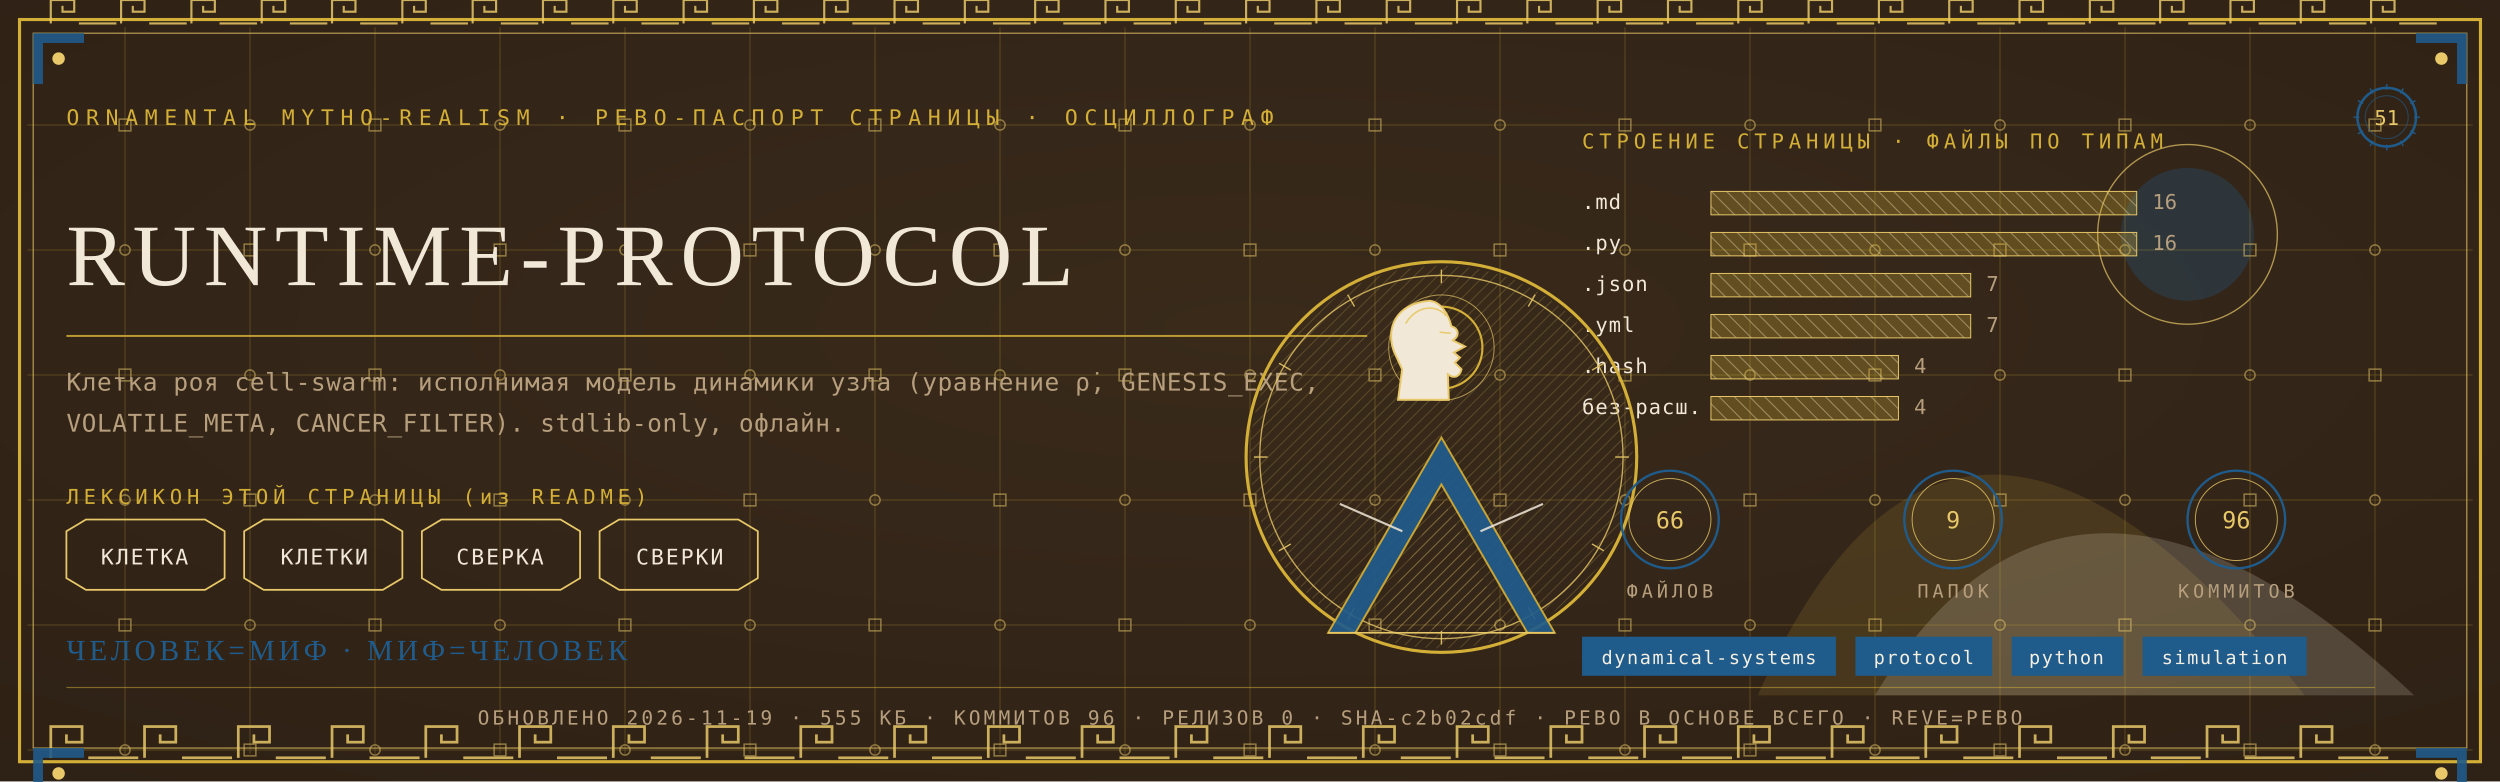
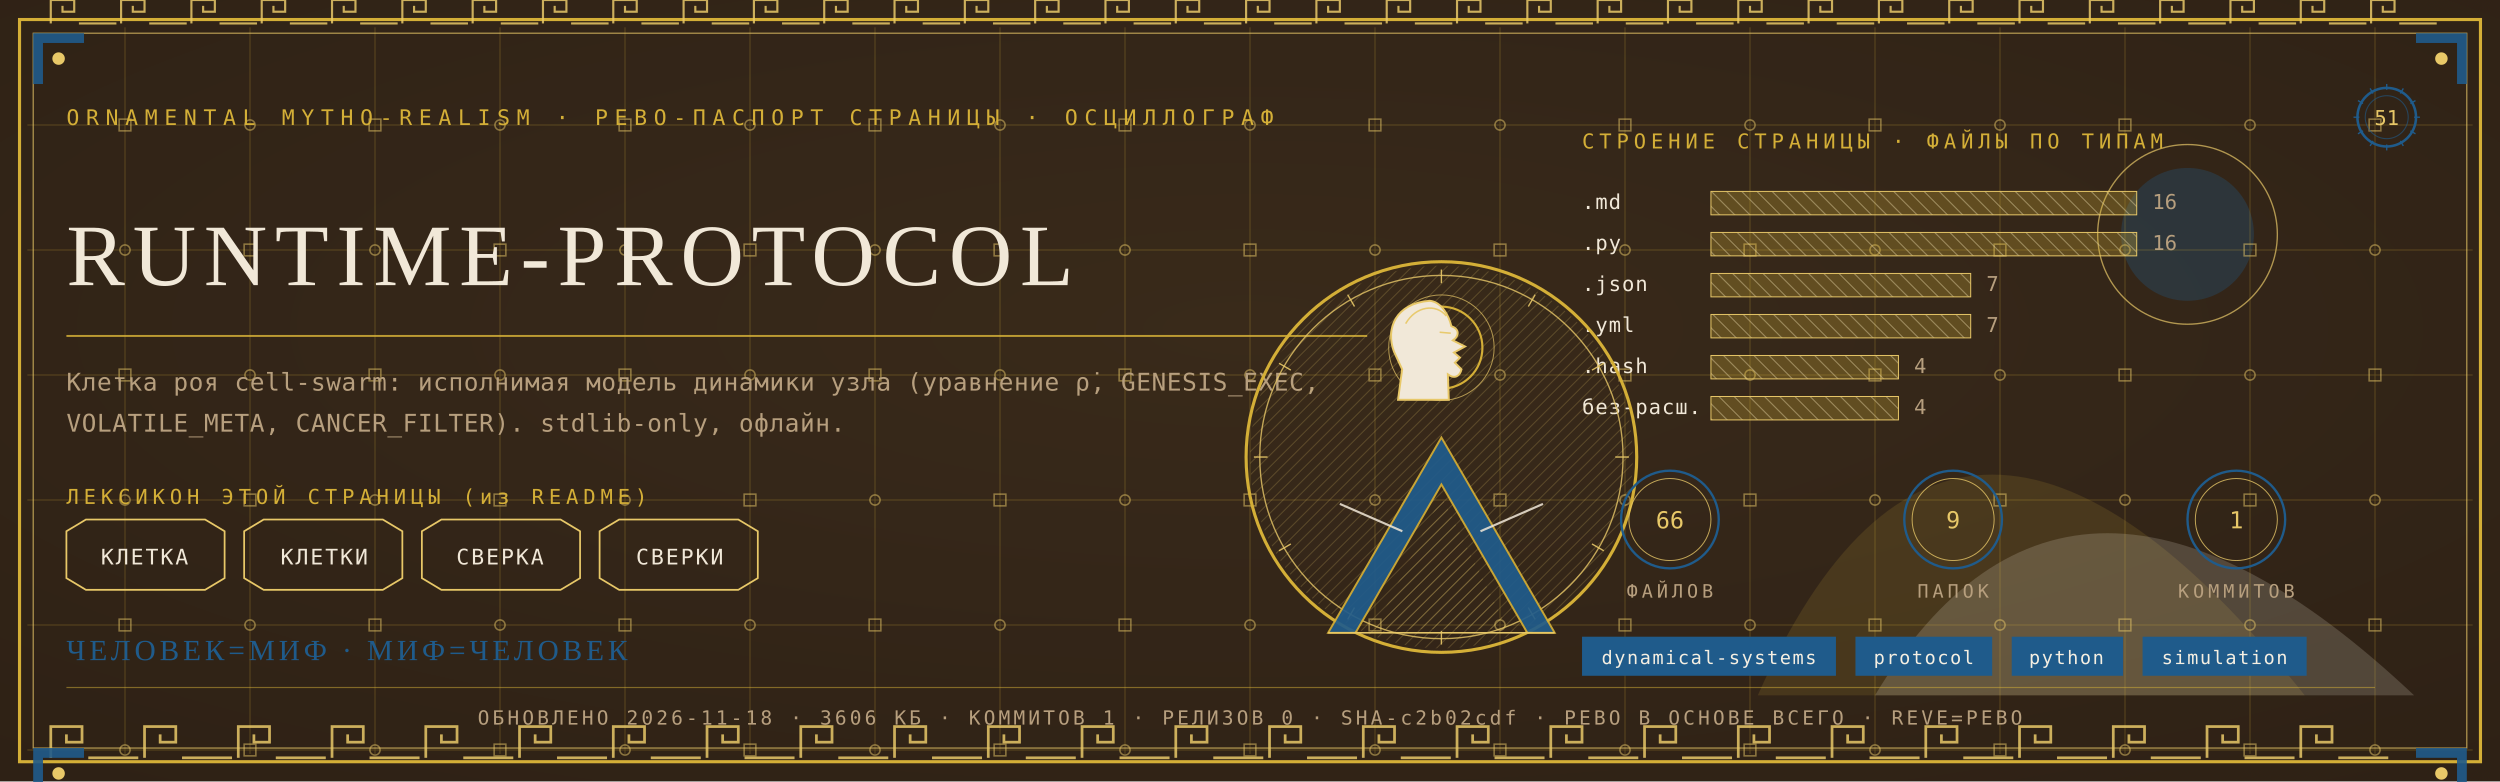
<svg xmlns="http://www.w3.org/2000/svg" viewBox="0 0 1280 400" width="1280" height="400">
  <defs>
    <radialGradient id="rp51" cx="0.5" cy="0.42" r="1.1">
      <stop offset="0" stop-color="#3A2A1B" />
      <stop offset="1" stop-color="#2A1D12" />
    </radialGradient>
    <pattern id="hatchm" width="4.2" height="4.2" patternUnits="userSpaceOnUse" patternTransform="rotate(45)">
      <rect width="4.2" height="4.2" fill="none" />
      <line x1="0" y1="0" x2="0" y2="4.2" stroke="#E8C868" stroke-width="0.5" />
    </pattern>
    <pattern id="hatchv" width="5.5" height="5.5" patternUnits="userSpaceOnUse" patternTransform="rotate(-45)">
      <rect width="5.5" height="5.5" fill="none" />
      <line x1="0" y1="0" x2="0" y2="5.5" stroke="#F1E8D8" stroke-width="0.5" />
    </pattern>
  </defs>
  <rect width="1280" height="400" fill="#2A1D12" />
  <rect width="1280" height="400" fill="url(#rp51)" opacity="0.94" />
  <path d="M 900 356 Q 1000 130 1180 356 Z" fill="#D4AF37" opacity="0.14" />
  <path d="M 960 356 Q 1060 190 1236 356 Z" fill="#F1E8D8" opacity="0.18" />
  <circle cx="1120" cy="120" r="34" fill="#1F5B8B" opacity="0.30" />
  <circle cx="1120" cy="120" r="46" fill="none" stroke="#E8C868" stroke-width="0.7" opacity="0.7" />
  <g stroke="#D4AF37" stroke-width="0.45" opacity="0.30">
    <line x1="64" y1="14" x2="64" y2="386" />
    <line x1="128" y1="14" x2="128" y2="386" />
    <line x1="192" y1="14" x2="192" y2="386" />
    <line x1="256" y1="14" x2="256" y2="386" />
    <line x1="320" y1="14" x2="320" y2="386" />
    <line x1="384" y1="14" x2="384" y2="386" />
    <line x1="448" y1="14" x2="448" y2="386" />
    <line x1="512" y1="14" x2="512" y2="386" />
    <line x1="576" y1="14" x2="576" y2="386" />
    <line x1="640" y1="14" x2="640" y2="386" />
    <line x1="704" y1="14" x2="704" y2="386" />
    <line x1="768" y1="14" x2="768" y2="386" />
    <line x1="832" y1="14" x2="832" y2="386" />
    <line x1="896" y1="14" x2="896" y2="386" />
    <line x1="960" y1="14" x2="960" y2="386" />
    <line x1="1024" y1="14" x2="1024" y2="386" />
    <line x1="1088" y1="14" x2="1088" y2="386" />
    <line x1="1152" y1="14" x2="1152" y2="386" />
    <line x1="1216" y1="14" x2="1216" y2="386" />
    <line x1="14" y1="64" x2="1266" y2="64" />
    <line x1="14" y1="128" x2="1266" y2="128" />
    <line x1="14" y1="192" x2="1266" y2="192" />
    <line x1="14" y1="256" x2="1266" y2="256" />
    <line x1="14" y1="320" x2="1266" y2="320" />
    <line x1="14" y1="384" x2="1266" y2="384" />
  </g>
  <g fill="none" stroke="#E8C868" stroke-width="0.8" opacity="0.5">
    <rect x="61" y="61" width="6" height="6" />
    <circle cx="64" cy="128" r="2.6" />
    <rect x="61" y="189" width="6" height="6" />
    <circle cx="64" cy="256" r="2.6" />
    <rect x="61" y="317" width="6" height="6" />
    <circle cx="64" cy="384" r="2.6" />
    <circle cx="128" cy="64" r="2.6" />
    <rect x="125" y="125" width="6" height="6" />
    <circle cx="128" cy="192" r="2.6" />
    <rect x="125" y="253" width="6" height="6" />
    <circle cx="128" cy="320" r="2.6" />
    <rect x="125" y="381" width="6" height="6" />
    <rect x="189" y="61" width="6" height="6" />
    <circle cx="192" cy="128" r="2.6" />
    <rect x="189" y="189" width="6" height="6" />
    <circle cx="192" cy="256" r="2.6" />
    <rect x="189" y="317" width="6" height="6" />
    <circle cx="192" cy="384" r="2.6" />
    <circle cx="256" cy="64" r="2.6" />
    <rect x="253" y="125" width="6" height="6" />
    <circle cx="256" cy="192" r="2.6" />
    <rect x="253" y="253" width="6" height="6" />
    <circle cx="256" cy="320" r="2.6" />
    <rect x="253" y="381" width="6" height="6" />
    <rect x="317" y="61" width="6" height="6" />
    <circle cx="320" cy="128" r="2.6" />
    <rect x="317" y="189" width="6" height="6" />
    <circle cx="320" cy="256" r="2.6" />
    <rect x="317" y="317" width="6" height="6" />
    <circle cx="320" cy="384" r="2.6" />
    <circle cx="384" cy="64" r="2.6" />
    <rect x="381" y="125" width="6" height="6" />
    <circle cx="384" cy="192" r="2.6" />
    <rect x="381" y="253" width="6" height="6" />
    <circle cx="384" cy="320" r="2.6" />
    <rect x="381" y="381" width="6" height="6" />
    <rect x="445" y="61" width="6" height="6" />
    <circle cx="448" cy="128" r="2.6" />
    <rect x="445" y="189" width="6" height="6" />
    <circle cx="448" cy="256" r="2.6" />
    <rect x="445" y="317" width="6" height="6" />
    <circle cx="448" cy="384" r="2.6" />
    <circle cx="512" cy="64" r="2.6" />
    <rect x="509" y="125" width="6" height="6" />
    <circle cx="512" cy="192" r="2.6" />
    <rect x="509" y="253" width="6" height="6" />
    <circle cx="512" cy="320" r="2.6" />
    <rect x="509" y="381" width="6" height="6" />
    <rect x="573" y="61" width="6" height="6" />
    <circle cx="576" cy="128" r="2.6" />
    <rect x="573" y="189" width="6" height="6" />
    <circle cx="576" cy="256" r="2.6" />
    <rect x="573" y="317" width="6" height="6" />
    <circle cx="576" cy="384" r="2.6" />
    <circle cx="640" cy="64" r="2.6" />
    <rect x="637" y="125" width="6" height="6" />
    <circle cx="640" cy="192" r="2.6" />
    <rect x="637" y="253" width="6" height="6" />
    <circle cx="640" cy="320" r="2.6" />
    <rect x="637" y="381" width="6" height="6" />
    <rect x="701" y="61" width="6" height="6" />
    <circle cx="704" cy="128" r="2.6" />
    <rect x="701" y="189" width="6" height="6" />
    <circle cx="704" cy="256" r="2.6" />
    <rect x="701" y="317" width="6" height="6" />
    <circle cx="704" cy="384" r="2.6" />
    <circle cx="768" cy="64" r="2.6" />
    <rect x="765" y="125" width="6" height="6" />
    <circle cx="768" cy="192" r="2.6" />
    <rect x="765" y="253" width="6" height="6" />
    <circle cx="768" cy="320" r="2.6" />
    <rect x="765" y="381" width="6" height="6" />
    <rect x="829" y="61" width="6" height="6" />
    <circle cx="832" cy="128" r="2.6" />
    <rect x="829" y="189" width="6" height="6" />
    <circle cx="832" cy="256" r="2.6" />
    <rect x="829" y="317" width="6" height="6" />
    <circle cx="832" cy="384" r="2.6" />
    <circle cx="896" cy="64" r="2.6" />
    <rect x="893" y="125" width="6" height="6" />
    <circle cx="896" cy="192" r="2.6" />
    <rect x="893" y="253" width="6" height="6" />
    <circle cx="896" cy="320" r="2.6" />
    <rect x="893" y="381" width="6" height="6" />
    <rect x="957" y="61" width="6" height="6" />
    <circle cx="960" cy="128" r="2.6" />
    <rect x="957" y="189" width="6" height="6" />
    <circle cx="960" cy="256" r="2.6" />
    <rect x="957" y="317" width="6" height="6" />
    <circle cx="960" cy="384" r="2.6" />
    <circle cx="1024" cy="64" r="2.6" />
    <rect x="1021" y="125" width="6" height="6" />
    <circle cx="1024" cy="192" r="2.6" />
    <rect x="1021" y="253" width="6" height="6" />
    <circle cx="1024" cy="320" r="2.6" />
    <rect x="1021" y="381" width="6" height="6" />
    <rect x="1085" y="61" width="6" height="6" />
    <circle cx="1088" cy="128" r="2.6" />
    <rect x="1085" y="189" width="6" height="6" />
    <circle cx="1088" cy="256" r="2.6" />
    <rect x="1085" y="317" width="6" height="6" />
    <circle cx="1088" cy="384" r="2.6" />
    <circle cx="1152" cy="64" r="2.6" />
    <rect x="1149" y="125" width="6" height="6" />
    <circle cx="1152" cy="192" r="2.6" />
    <rect x="1149" y="253" width="6" height="6" />
    <circle cx="1152" cy="320" r="2.6" />
    <rect x="1149" y="381" width="6" height="6" />
    <rect x="1213" y="61" width="6" height="6" />
    <circle cx="1216" cy="128" r="2.6" />
    <rect x="1213" y="189" width="6" height="6" />
    <circle cx="1216" cy="256" r="2.6" />
    <rect x="1213" y="317" width="6" height="6" />
    <circle cx="1216" cy="384" r="2.6" />
  </g>
  <rect x="10" y="10" width="1260" height="380" fill="none" stroke="#D4AF37" stroke-width="1.6" />
  <rect x="17" y="17" width="1246" height="366" fill="none" stroke="#E8C868" stroke-width="0.6" opacity="0.75" />
  <g fill="none" stroke="#E8C868" stroke-width="1.4" opacity="0.85">
    <path d="M 26 388 L 26 372 L 42 372 L 42 380.0 L 34.0 380.0 L 34.0 376.0" />
    <line x1="45.2" y1="388" x2="70.8" y2="388" />
    <path d="M 74 388 L 74 372 L 90 372 L 90 380.0 L 82.0 380.0 L 82.0 376.0" />
    <line x1="93.2" y1="388" x2="118.8" y2="388" />
    <path d="M 122 388 L 122 372 L 138 372 L 138 380.0 L 130.0 380.0 L 130.0 376.0" />
    <line x1="141.2" y1="388" x2="166.8" y2="388" />
    <path d="M 170 388 L 170 372 L 186 372 L 186 380.0 L 178.0 380.0 L 178.0 376.0" />
    <line x1="189.2" y1="388" x2="214.8" y2="388" />
    <path d="M 218 388 L 218 372 L 234 372 L 234 380.0 L 226.0 380.0 L 226.0 376.0" />
    <line x1="237.2" y1="388" x2="262.8" y2="388" />
    <path d="M 266 388 L 266 372 L 282 372 L 282 380.0 L 274.0 380.0 L 274.0 376.0" />
    <line x1="285.2" y1="388" x2="310.8" y2="388" />
    <path d="M 314 388 L 314 372 L 330 372 L 330 380.0 L 322.0 380.0 L 322.0 376.0" />
    <line x1="333.2" y1="388" x2="358.8" y2="388" />
    <path d="M 362 388 L 362 372 L 378 372 L 378 380.0 L 370.0 380.0 L 370.0 376.0" />
    <line x1="381.2" y1="388" x2="406.8" y2="388" />
    <path d="M 410 388 L 410 372 L 426 372 L 426 380.0 L 418.0 380.0 L 418.0 376.0" />
    <line x1="429.2" y1="388" x2="454.8" y2="388" />
    <path d="M 458 388 L 458 372 L 474 372 L 474 380.0 L 466.0 380.0 L 466.0 376.0" />
    <line x1="477.2" y1="388" x2="502.8" y2="388" />
    <path d="M 506 388 L 506 372 L 522 372 L 522 380.0 L 514.0 380.0 L 514.0 376.0" />
    <line x1="525.2" y1="388" x2="550.8" y2="388" />
    <path d="M 554 388 L 554 372 L 570 372 L 570 380.0 L 562.0 380.0 L 562.0 376.0" />
    <line x1="573.2" y1="388" x2="598.8" y2="388" />
    <path d="M 602 388 L 602 372 L 618 372 L 618 380.0 L 610.0 380.0 L 610.0 376.0" />
    <line x1="621.2" y1="388" x2="646.8" y2="388" />
    <path d="M 650 388 L 650 372 L 666 372 L 666 380.0 L 658.0 380.0 L 658.0 376.0" />
    <line x1="669.2" y1="388" x2="694.8" y2="388" />
    <path d="M 698 388 L 698 372 L 714 372 L 714 380.0 L 706.0 380.0 L 706.0 376.0" />
    <line x1="717.2" y1="388" x2="742.8" y2="388" />
    <path d="M 746 388 L 746 372 L 762 372 L 762 380.0 L 754.0 380.0 L 754.0 376.0" />
    <line x1="765.2" y1="388" x2="790.8" y2="388" />
    <path d="M 794 388 L 794 372 L 810 372 L 810 380.0 L 802.0 380.0 L 802.0 376.0" />
    <line x1="813.2" y1="388" x2="838.8" y2="388" />
    <path d="M 842 388 L 842 372 L 858 372 L 858 380.0 L 850.0 380.0 L 850.0 376.0" />
    <line x1="861.2" y1="388" x2="886.8" y2="388" />
    <path d="M 890 388 L 890 372 L 906 372 L 906 380.0 L 898.0 380.0 L 898.0 376.0" />
    <line x1="909.2" y1="388" x2="934.8" y2="388" />
    <path d="M 938 388 L 938 372 L 954 372 L 954 380.0 L 946.0 380.0 L 946.0 376.0" />
    <line x1="957.2" y1="388" x2="982.8" y2="388" />
    <path d="M 986 388 L 986 372 L 1002 372 L 1002 380.0 L 994.0 380.0 L 994.0 376.0" />
    <line x1="1005.2" y1="388" x2="1030.8" y2="388" />
    <path d="M 1034 388 L 1034 372 L 1050 372 L 1050 380.0 L 1042.0 380.0 L 1042.0 376.0" />
    <line x1="1053.2" y1="388" x2="1078.8" y2="388" />
    <path d="M 1082 388 L 1082 372 L 1098 372 L 1098 380.0 L 1090.0 380.0 L 1090.0 376.0" />
    <line x1="1101.2" y1="388" x2="1126.8" y2="388" />
    <path d="M 1130 388 L 1130 372 L 1146 372 L 1146 380.0 L 1138.0 380.0 L 1138.0 376.0" />
    <line x1="1149.2" y1="388" x2="1174.8" y2="388" />
    <path d="M 1178 388 L 1178 372 L 1194 372 L 1194 380.0 L 1186.0 380.0 L 1186.0 376.0" />
    <line x1="1197.2" y1="388" x2="1222.8" y2="388" />
  </g>
  <g fill="none" stroke="#E8C868" stroke-width="1.1" opacity="0.85">
    <path d="M 26 12 L 26 0 L 38 0 L 38 6.0 L 32.0 6.0 L 32.0 3.0" />
    <line x1="40.4" y1="12" x2="59.6" y2="12" />
    <path d="M 62 12 L 62 0 L 74 0 L 74 6.0 L 68.0 6.0 L 68.0 3.0" />
    <line x1="76.4" y1="12" x2="95.6" y2="12" />
    <path d="M 98 12 L 98 0 L 110 0 L 110 6.0 L 104.0 6.0 L 104.0 3.0" />
    <line x1="112.4" y1="12" x2="131.6" y2="12" />
    <path d="M 134 12 L 134 0 L 146 0 L 146 6.0 L 140.0 6.0 L 140.0 3.0" />
    <line x1="148.4" y1="12" x2="167.6" y2="12" />
    <path d="M 170 12 L 170 0 L 182 0 L 182 6.0 L 176.0 6.0 L 176.0 3.0" />
    <line x1="184.4" y1="12" x2="203.6" y2="12" />
    <path d="M 206 12 L 206 0 L 218 0 L 218 6.0 L 212.0 6.0 L 212.0 3.0" />
    <line x1="220.4" y1="12" x2="239.6" y2="12" />
    <path d="M 242 12 L 242 0 L 254 0 L 254 6.0 L 248.0 6.0 L 248.0 3.0" />
    <line x1="256.4" y1="12" x2="275.6" y2="12" />
    <path d="M 278 12 L 278 0 L 290 0 L 290 6.0 L 284.0 6.0 L 284.0 3.0" />
    <line x1="292.4" y1="12" x2="311.6" y2="12" />
    <path d="M 314 12 L 314 0 L 326 0 L 326 6.0 L 320.0 6.0 L 320.0 3.0" />
    <line x1="328.4" y1="12" x2="347.6" y2="12" />
    <path d="M 350 12 L 350 0 L 362 0 L 362 6.0 L 356.0 6.0 L 356.0 3.0" />
    <line x1="364.4" y1="12" x2="383.6" y2="12" />
    <path d="M 386 12 L 386 0 L 398 0 L 398 6.0 L 392.0 6.0 L 392.0 3.0" />
    <line x1="400.4" y1="12" x2="419.6" y2="12" />
    <path d="M 422 12 L 422 0 L 434 0 L 434 6.0 L 428.0 6.0 L 428.0 3.0" />
    <line x1="436.4" y1="12" x2="455.6" y2="12" />
    <path d="M 458 12 L 458 0 L 470 0 L 470 6.0 L 464.0 6.0 L 464.0 3.0" />
    <line x1="472.4" y1="12" x2="491.6" y2="12" />
    <path d="M 494 12 L 494 0 L 506 0 L 506 6.0 L 500.0 6.0 L 500.0 3.0" />
    <line x1="508.4" y1="12" x2="527.6" y2="12" />
    <path d="M 530 12 L 530 0 L 542 0 L 542 6.0 L 536.0 6.0 L 536.0 3.0" />
    <line x1="544.4" y1="12" x2="563.6" y2="12" />
    <path d="M 566 12 L 566 0 L 578 0 L 578 6.0 L 572.0 6.0 L 572.0 3.0" />
    <line x1="580.4" y1="12" x2="599.6" y2="12" />
    <path d="M 602 12 L 602 0 L 614 0 L 614 6.0 L 608.0 6.0 L 608.0 3.0" />
    <line x1="616.4" y1="12" x2="635.6" y2="12" />
    <path d="M 638 12 L 638 0 L 650 0 L 650 6.0 L 644.0 6.0 L 644.0 3.0" />
    <line x1="652.4" y1="12" x2="671.6" y2="12" />
    <path d="M 674 12 L 674 0 L 686 0 L 686 6.0 L 680.0 6.0 L 680.0 3.0" />
    <line x1="688.4" y1="12" x2="707.6" y2="12" />
    <path d="M 710 12 L 710 0 L 722 0 L 722 6.0 L 716.0 6.0 L 716.0 3.0" />
    <line x1="724.4" y1="12" x2="743.6" y2="12" />
    <path d="M 746 12 L 746 0 L 758 0 L 758 6.0 L 752.0 6.0 L 752.0 3.0" />
    <line x1="760.4" y1="12" x2="779.6" y2="12" />
    <path d="M 782 12 L 782 0 L 794 0 L 794 6.0 L 788.0 6.0 L 788.0 3.0" />
    <line x1="796.4" y1="12" x2="815.6" y2="12" />
    <path d="M 818 12 L 818 0 L 830 0 L 830 6.0 L 824.0 6.0 L 824.0 3.0" />
    <line x1="832.4" y1="12" x2="851.6" y2="12" />
    <path d="M 854 12 L 854 0 L 866 0 L 866 6.0 L 860.0 6.0 L 860.0 3.0" />
    <line x1="868.4" y1="12" x2="887.6" y2="12" />
    <path d="M 890 12 L 890 0 L 902 0 L 902 6.0 L 896.0 6.0 L 896.0 3.0" />
    <line x1="904.4" y1="12" x2="923.6" y2="12" />
    <path d="M 926 12 L 926 0 L 938 0 L 938 6.0 L 932.0 6.0 L 932.0 3.0" />
    <line x1="940.4" y1="12" x2="959.6" y2="12" />
    <path d="M 962 12 L 962 0 L 974 0 L 974 6.0 L 968.0 6.0 L 968.0 3.0" />
    <line x1="976.4" y1="12" x2="995.6" y2="12" />
    <path d="M 998 12 L 998 0 L 1010 0 L 1010 6.0 L 1004.0 6.0 L 1004.0 3.0" />
    <line x1="1012.4" y1="12" x2="1031.6" y2="12" />
    <path d="M 1034 12 L 1034 0 L 1046 0 L 1046 6.0 L 1040.0 6.0 L 1040.0 3.0" />
    <line x1="1048.4" y1="12" x2="1067.6" y2="12" />
    <path d="M 1070 12 L 1070 0 L 1082 0 L 1082 6.0 L 1076.0 6.0 L 1076.0 3.0" />
    <line x1="1084.4" y1="12" x2="1103.6" y2="12" />
    <path d="M 1106 12 L 1106 0 L 1118 0 L 1118 6.0 L 1112.0 6.0 L 1112.0 3.0" />
    <line x1="1120.4" y1="12" x2="1139.6" y2="12" />
    <path d="M 1142 12 L 1142 0 L 1154 0 L 1154 6.0 L 1148.0 6.0 L 1148.0 3.0" />
    <line x1="1156.4" y1="12" x2="1175.6" y2="12" />
    <path d="M 1178 12 L 1178 0 L 1190 0 L 1190 6.0 L 1184.0 6.0 L 1184.0 3.0" />
    <line x1="1192.4" y1="12" x2="1211.6" y2="12" />
    <path d="M 1214 12 L 1214 0 L 1226 0 L 1226 6.0 L 1220.0 6.0 L 1220.0 3.0" />
    <line x1="1228.4" y1="12" x2="1247.6" y2="12" />
  </g>
  <g transform="translate(17,17) scale(1,1)">
    <path d="M 0 0 L 26 0 L 26 5 L 5 5 L 5 26 L 0 26 Z" fill="#1F5B8B" opacity="0.9" />
    <circle cx="13" cy="13" r="3.2" fill="#E8C868" />
  </g>
  <g transform="translate(1263,17) scale(-1,1)">
    <path d="M 0 0 L 26 0 L 26 5 L 5 5 L 5 26 L 0 26 Z" fill="#1F5B8B" opacity="0.9" />
    <circle cx="13" cy="13" r="3.2" fill="#E8C868" />
  </g>
  <g transform="translate(17,383) scale(1,1)">
    <path d="M 0 0 L 26 0 L 26 5 L 5 5 L 5 26 L 0 26 Z" fill="#1F5B8B" opacity="0.9" />
    <circle cx="13" cy="13" r="3.2" fill="#E8C868" />
  </g>
  <g transform="translate(1263,383) scale(-1,1)">
    <path d="M 0 0 L 26 0 L 26 5 L 5 5 L 5 26 L 0 26 Z" fill="#1F5B8B" opacity="0.9" />
    <circle cx="13" cy="13" r="3.2" fill="#E8C868" />
  </g>
  <text x="34" y="64" font-family="'Cascadia Mono', ui-monospace, Consolas, monospace" font-size="11" fill="#D4AF37" letter-spacing="3.4">ORNAMENTAL MYTHO-REALISM · РЕВО-ПАСПОРТ СТРАНИЦЫ · ОСЦИЛЛОГРАФ</text>
  <g transform="translate(1222,60)">
    <circle r="15" fill="none" stroke="#1F5B8B" stroke-width="1.3" />
    <circle r="11" fill="none" stroke="#1F5B8B" stroke-width="0.55" opacity="0.6" />
    <text y="4" text-anchor="middle" font-family="'Cascadia Mono', ui-monospace, Consolas, monospace" font-size="10.5" fill="#E8C868">51</text>
    <g stroke="#1F5B8B" stroke-width="0.7">
      <line x1="0" y1="-17" x2="0" y2="-14" transform="rotate(0)" />
      <line x1="0" y1="-17" x2="0" y2="-14" transform="rotate(30)" />
      <line x1="0" y1="-17" x2="0" y2="-14" transform="rotate(60)" />
      <line x1="0" y1="-17" x2="0" y2="-14" transform="rotate(90)" />
      <line x1="0" y1="-17" x2="0" y2="-14" transform="rotate(120)" />
      <line x1="0" y1="-17" x2="0" y2="-14" transform="rotate(150)" />
      <line x1="0" y1="-17" x2="0" y2="-14" transform="rotate(180)" />
      <line x1="0" y1="-17" x2="0" y2="-14" transform="rotate(210)" />
      <line x1="0" y1="-17" x2="0" y2="-14" transform="rotate(240)" />
      <line x1="0" y1="-17" x2="0" y2="-14" transform="rotate(270)" />
      <line x1="0" y1="-17" x2="0" y2="-14" transform="rotate(300)" />
      <line x1="0" y1="-17" x2="0" y2="-14" transform="rotate(330)" />
    </g>
  </g>
  <text x="34" y="146" font-family="Georgia, 'Times New Roman', serif" font-size="44.9" fill="#F1E8D8" letter-spacing="4">RUNTIME-PROTOCOL</text>
  <line x1="34" y1="172" x2="700" y2="172" stroke="#D4AF37" stroke-width="1" opacity="0.85" />
  <text x="34" y="200" font-family="'Cascadia Mono', ui-monospace, Consolas, monospace" font-size="12.5" fill="#B79F7E" letter-spacing="0.3">Клетка роя cell-swarm: исполнимая модель динамики узла (уравнение ρ̇, GENESIS_EXEC,</text>
  <text x="34" y="221" font-family="'Cascadia Mono', ui-monospace, Consolas, monospace" font-size="12.5" fill="#B79F7E" letter-spacing="0.3">VOLATILE_META, CANCER_FILTER). stdlib-only, офлайн.</text>
  <text x="34" y="258" font-family="'Cascadia Mono', ui-monospace, Consolas, monospace" font-size="10.5" fill="#D4AF37" letter-spacing="2.5">ЛЕКСИКОН ЭТОЙ СТРАНИЦЫ (из README)</text>
  <path d="M 34 272 L 44 266 L 105 266 L 115 272 L 115 296 L 105 302 L 44 302 L 34 296 Z" fill="none" stroke="#E8C868" stroke-width="0.9" />
  <text x="74" y="289" text-anchor="middle" font-family="'Cascadia Mono', ui-monospace, Consolas, monospace" font-size="11" fill="#F1E8D8" letter-spacing="1">КЛЕТКА</text>
  <path d="M 125 272 L 135 266 L 196 266 L 206 272 L 206 296 L 196 302 L 135 302 L 125 296 Z" fill="none" stroke="#E8C868" stroke-width="0.9" />
  <text x="166" y="289" text-anchor="middle" font-family="'Cascadia Mono', ui-monospace, Consolas, monospace" font-size="11" fill="#F1E8D8" letter-spacing="1">КЛЕТКИ</text>
  <path d="M 216 272 L 226 266 L 287 266 L 297 272 L 297 296 L 287 302 L 226 302 L 216 296 Z" fill="none" stroke="#E8C868" stroke-width="0.9" />
  <text x="256" y="289" text-anchor="middle" font-family="'Cascadia Mono', ui-monospace, Consolas, monospace" font-size="11" fill="#F1E8D8" letter-spacing="1">СВЕРКА</text>
  <path d="M 307 272 L 317 266 L 378 266 L 388 272 L 388 296 L 378 302 L 317 302 L 307 296 Z" fill="none" stroke="#E8C868" stroke-width="0.9" />
  <text x="348" y="289" text-anchor="middle" font-family="'Cascadia Mono', ui-monospace, Consolas, monospace" font-size="11" fill="#F1E8D8" letter-spacing="1">СВЕРКИ</text>
  <text x="810" y="76" font-family="'Cascadia Mono', ui-monospace, Consolas, monospace" font-size="10.5" fill="#D4AF37" letter-spacing="2.5">СТРОЕНИЕ СТРАНИЦЫ · ФАЙЛЫ ПО ТИПАМ</text>
  <text x="810" y="107" font-family="'Cascadia Mono', ui-monospace, Consolas, monospace" font-size="10.5" fill="#F1E8D8" letter-spacing="0.5">.md</text>
  <rect x="876" y="98" width="218" height="12" fill="url(#hatchv)" opacity="0.9" />
  <rect x="876" y="98" width="218" height="12" fill="#D4AF37" opacity="0.28" />
  <rect x="876" y="98" width="218" height="12" fill="none" stroke="#E8C868" stroke-width="0.5" />
  <text x="1102" y="107" font-family="'Cascadia Mono', ui-monospace, Consolas, monospace" font-size="10.5" fill="#B79F7E">16</text>
  <text x="810" y="128" font-family="'Cascadia Mono', ui-monospace, Consolas, monospace" font-size="10.5" fill="#F1E8D8" letter-spacing="0.5">.py</text>
  <rect x="876" y="119" width="218" height="12" fill="url(#hatchv)" opacity="0.9" />
  <rect x="876" y="119" width="218" height="12" fill="#D4AF37" opacity="0.28" />
  <rect x="876" y="119" width="218" height="12" fill="none" stroke="#E8C868" stroke-width="0.5" />
  <text x="1102" y="128" font-family="'Cascadia Mono', ui-monospace, Consolas, monospace" font-size="10.5" fill="#B79F7E">16</text>
  <text x="810" y="149" font-family="'Cascadia Mono', ui-monospace, Consolas, monospace" font-size="10.5" fill="#F1E8D8" letter-spacing="0.5">.json</text>
  <rect x="876" y="140" width="133" height="12" fill="url(#hatchv)" opacity="0.9" />
  <rect x="876" y="140" width="133" height="12" fill="#D4AF37" opacity="0.28" />
  <rect x="876" y="140" width="133" height="12" fill="none" stroke="#E8C868" stroke-width="0.5" />
  <text x="1017" y="149" font-family="'Cascadia Mono', ui-monospace, Consolas, monospace" font-size="10.5" fill="#B79F7E">7</text>
  <text x="810" y="170" font-family="'Cascadia Mono', ui-monospace, Consolas, monospace" font-size="10.5" fill="#F1E8D8" letter-spacing="0.5">.yml</text>
  <rect x="876" y="161" width="133" height="12" fill="url(#hatchv)" opacity="0.9" />
  <rect x="876" y="161" width="133" height="12" fill="#D4AF37" opacity="0.28" />
  <rect x="876" y="161" width="133" height="12" fill="none" stroke="#E8C868" stroke-width="0.5" />
  <text x="1017" y="170" font-family="'Cascadia Mono', ui-monospace, Consolas, monospace" font-size="10.5" fill="#B79F7E">7</text>
  <text x="810" y="191" font-family="'Cascadia Mono', ui-monospace, Consolas, monospace" font-size="10.5" fill="#F1E8D8" letter-spacing="0.5">.hash</text>
  <rect x="876" y="182" width="96" height="12" fill="url(#hatchv)" opacity="0.9" />
  <rect x="876" y="182" width="96" height="12" fill="#D4AF37" opacity="0.28" />
  <rect x="876" y="182" width="96" height="12" fill="none" stroke="#E8C868" stroke-width="0.5" />
  <text x="980" y="191" font-family="'Cascadia Mono', ui-monospace, Consolas, monospace" font-size="10.5" fill="#B79F7E">4</text>
  <text x="810" y="212" font-family="'Cascadia Mono', ui-monospace, Consolas, monospace" font-size="10.5" fill="#F1E8D8" letter-spacing="0.5">без-расш.</text>
  <rect x="876" y="203" width="96" height="12" fill="url(#hatchv)" opacity="0.9" />
  <rect x="876" y="203" width="96" height="12" fill="#D4AF37" opacity="0.28" />
  <rect x="876" y="203" width="96" height="12" fill="none" stroke="#E8C868" stroke-width="0.5" />
  <text x="980" y="212" font-family="'Cascadia Mono', ui-monospace, Consolas, monospace" font-size="10.5" fill="#B79F7E">4</text>
  <g transform="translate(738,234)">
    <circle r="100" fill="none" stroke="#D4AF37" stroke-width="1.6" />
    <circle r="93" fill="none" stroke="#E8C868" stroke-width="0.7" opacity="0.8" />
    <circle r="98" fill="url(#hatchm)" opacity="0.4" />
    <g stroke="#E8C868" stroke-width="0.7" opacity="0.9">
      <line x1="0" y1="-96" x2="0" y2="-89" transform="rotate(0)" />
      <line x1="0" y1="-96" x2="0" y2="-89" transform="rotate(30)" />
      <line x1="0" y1="-96" x2="0" y2="-89" transform="rotate(60)" />
      <line x1="0" y1="-96" x2="0" y2="-89" transform="rotate(90)" />
      <line x1="0" y1="-96" x2="0" y2="-89" transform="rotate(120)" />
      <line x1="0" y1="-96" x2="0" y2="-89" transform="rotate(150)" />
      <line x1="0" y1="-96" x2="0" y2="-89" transform="rotate(180)" />
      <line x1="0" y1="-96" x2="0" y2="-89" transform="rotate(210)" />
      <line x1="0" y1="-96" x2="0" y2="-89" transform="rotate(240)" />
      <line x1="0" y1="-96" x2="0" y2="-89" transform="rotate(270)" />
      <line x1="0" y1="-96" x2="0" y2="-89" transform="rotate(300)" />
      <line x1="0" y1="-96" x2="0" y2="-89" transform="rotate(330)" />
    </g>
    <circle cy="-56" r="21" fill="none" stroke="#D4AF37" stroke-width="1.1" />
    <circle cy="-56" r="27" fill="none" stroke="#E8C868" stroke-width="0.5" opacity="0.7" />
    <path d="M -6.0 -80.0 C -23.5 -78.7 -28.7 -65.7 -24.3 -54.0 L -20.1 -44.9 L -22.2 -29.3 L 3.8 -29.3 L 3.3 -42.3 C 6.9 -39.7 9.5 -41.5 10.3 -44.9 L 6.9 -48.3 L 9.5 -50.9 L 6.4 -53.5 L 12.1 -56.6 L 5.9 -59.7 C 9.5 -62.3 9.0 -65.7 5.1 -67.0 C 3.8 -72.7 -0.1 -79.5 -6.0 -80.0 Z" fill="#F1E8D8" stroke="#E8C868" stroke-width="1.0" />
    <g fill="none" stroke="#E8C868" stroke-width="0.8" opacity="0.95">
      <path d="M -18.3 -68.3 C -13.1 -77.4 -2.7 -78.7 2.5 -72.2" />
      <path d="M -0.9 -63.9 L 4.8 -63.4" />
    </g>
    <path d="M -58.0 90.0 L 0 -10.0 L 58.0 90.0 L 44.0 90.0 L 0 14.0 L -44.0 90.0 Z" fill="#1F5B8B" opacity="0.92" stroke="#D4AF37" stroke-width="1.0" />
    <path d="M -34.0 88.0 L 0 20.0 L 34.0 88.0" fill="url(#hatchm)" opacity="0.5" stroke="none" />
    <path d="M -58.0 90.0 L 58.0 90.0" fill="none" stroke="#E8C868" stroke-width="0.8" />
    <path d="M -52.0 24.0 L -20.0 38.0" fill="none" stroke="#F1E8D8" stroke-width="1.1" opacity="0.85" />
    <path d="M 52.0 24.0 L 20.0 38.0" fill="none" stroke="#F1E8D8" stroke-width="1.1" opacity="0.85" />
  </g>
  <g transform="translate(855,266)">
    <circle r="25" fill="none" stroke="#1F5B8B" stroke-width="1.2" />
    <circle r="21" fill="none" stroke="#E8C868" stroke-width="0.5" opacity="0.8" />
    <text y="4.5" text-anchor="middle" font-family="'Cascadia Mono', ui-monospace, Consolas, monospace" font-size="12" fill="#E8C868">66</text>
    <text y="40" text-anchor="middle" font-family="'Cascadia Mono', ui-monospace, Consolas, monospace" font-size="9.5" fill="#B79F7E" letter-spacing="2">ФАЙЛОВ</text>
  </g>
  <g transform="translate(1000,266)">
    <circle r="25" fill="none" stroke="#1F5B8B" stroke-width="1.2" />
    <circle r="21" fill="none" stroke="#E8C868" stroke-width="0.5" opacity="0.8" />
    <text y="4.5" text-anchor="middle" font-family="'Cascadia Mono', ui-monospace, Consolas, monospace" font-size="12" fill="#E8C868">9</text>
    <text y="40" text-anchor="middle" font-family="'Cascadia Mono', ui-monospace, Consolas, monospace" font-size="9.5" fill="#B79F7E" letter-spacing="2">ПАПОК</text>
  </g>
  <g transform="translate(1145,266)">
    <circle r="25" fill="none" stroke="#1F5B8B" stroke-width="1.2" />
    <circle r="21" fill="none" stroke="#E8C868" stroke-width="0.5" opacity="0.8" />
-     <text y="4.5" text-anchor="middle" font-family="'Cascadia Mono', ui-monospace, Consolas, monospace" font-size="12" fill="#E8C868">96</text>
+     <text y="4.5" text-anchor="middle" font-family="'Cascadia Mono', ui-monospace, Consolas, monospace" font-size="12" fill="#E8C868">1</text>
    <text y="40" text-anchor="middle" font-family="'Cascadia Mono', ui-monospace, Consolas, monospace" font-size="9.5" fill="#B79F7E" letter-spacing="2">КОММИТОВ</text>
  </g>
  <rect x="810" y="326" rx="0" width="130" height="20" fill="#1F5B8B" />
  <text x="875" y="340" text-anchor="middle" font-family="'Cascadia Mono', ui-monospace, Consolas, monospace" font-size="9.5" fill="#F5EFE2" letter-spacing="0.8">dynamical-systems</text>
  <rect x="950" y="326" rx="0" width="70" height="20" fill="#1F5B8B" />
  <text x="985" y="340" text-anchor="middle" font-family="'Cascadia Mono', ui-monospace, Consolas, monospace" font-size="9.5" fill="#F5EFE2" letter-spacing="0.8">protocol</text>
  <rect x="1030" y="326" rx="0" width="57" height="20" fill="#1F5B8B" />
  <text x="1058" y="340" text-anchor="middle" font-family="'Cascadia Mono', ui-monospace, Consolas, monospace" font-size="9.5" fill="#F5EFE2" letter-spacing="0.8">python</text>
  <rect x="1097" y="326" rx="0" width="84" height="20" fill="#1F5B8B" />
  <text x="1139" y="340" text-anchor="middle" font-family="'Cascadia Mono', ui-monospace, Consolas, monospace" font-size="9.5" fill="#F5EFE2" letter-spacing="0.8">simulation</text>
  <text x="34" y="338" font-family="Georgia, 'Times New Roman', serif" font-size="15" fill="#1F5B8B" letter-spacing="2">ЧЕЛОВЕК=МИФ · МИФ=ЧЕЛОВЕК</text>
  <line x1="34" y1="352" x2="1216" y2="352" stroke="#D4AF37" stroke-width="0.6" opacity="0.5" />
-   <text x="640" y="371" text-anchor="middle" font-family="'Cascadia Mono', ui-monospace, Consolas, monospace" font-size="10" fill="#B79F7E" letter-spacing="1.6">ОБНОВЛЕНО 2026-11-19 · 555 КБ · КОММИТОВ 96 · РЕЛИЗОВ 0 · SHA-c2b02cdf · РЕВО В ОСНОВЕ ВСЕГО · REVE=РЕВО</text>
+   <text x="640" y="371" text-anchor="middle" font-family="'Cascadia Mono', ui-monospace, Consolas, monospace" font-size="10" fill="#B79F7E" letter-spacing="1.6">ОБНОВЛЕНО 2026-11-18 · 3606 КБ · КОММИТОВ 1 · РЕЛИЗОВ 0 · SHA-c2b02cdf · РЕВО В ОСНОВЕ ВСЕГО · REVE=РЕВО</text>
</svg>
